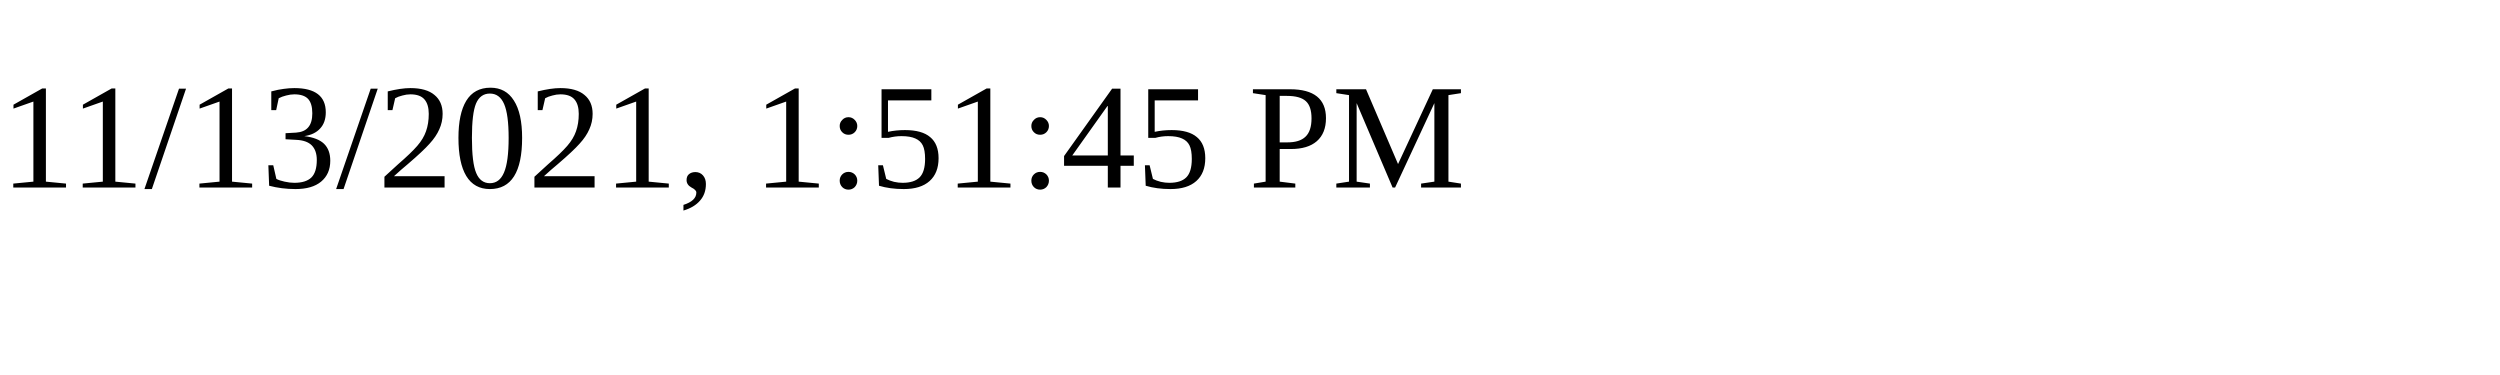
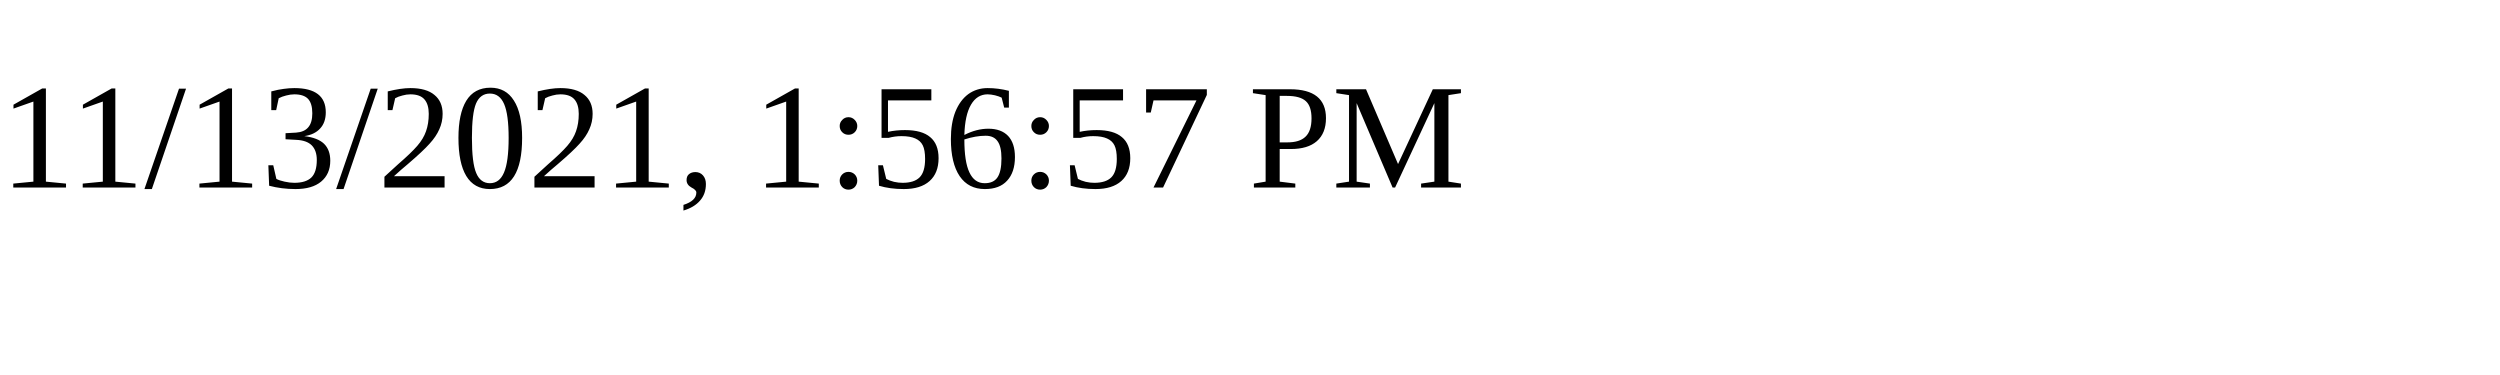
<svg xmlns="http://www.w3.org/2000/svg" height="30" width="200">
-   <text x="0" y="15">11/13/2021, 1:51:45 PM</text>
+   <text x="0" y="15">11/13/2021, 1:56:57 PM</text>
</svg>
